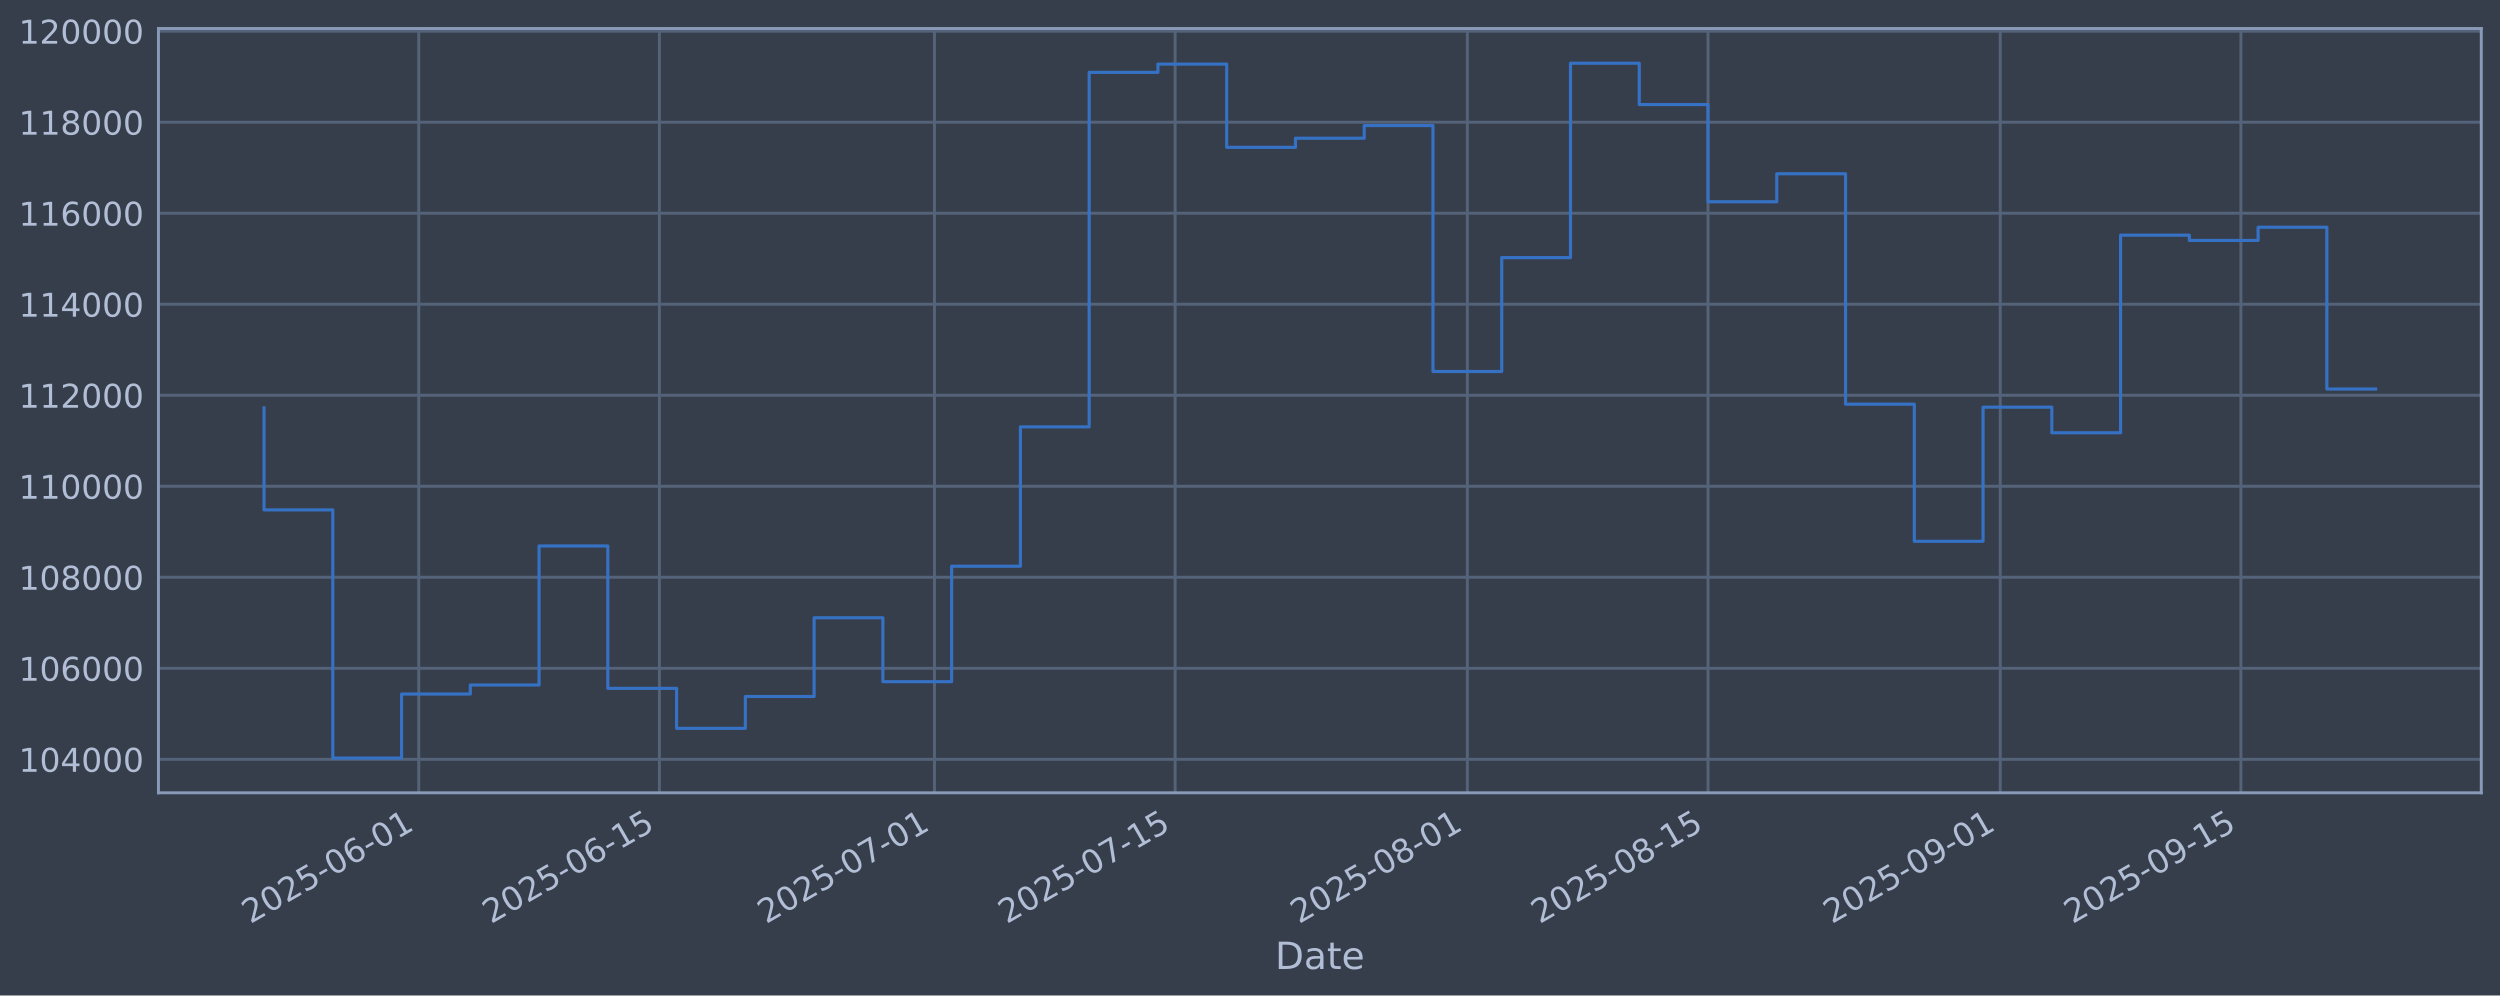
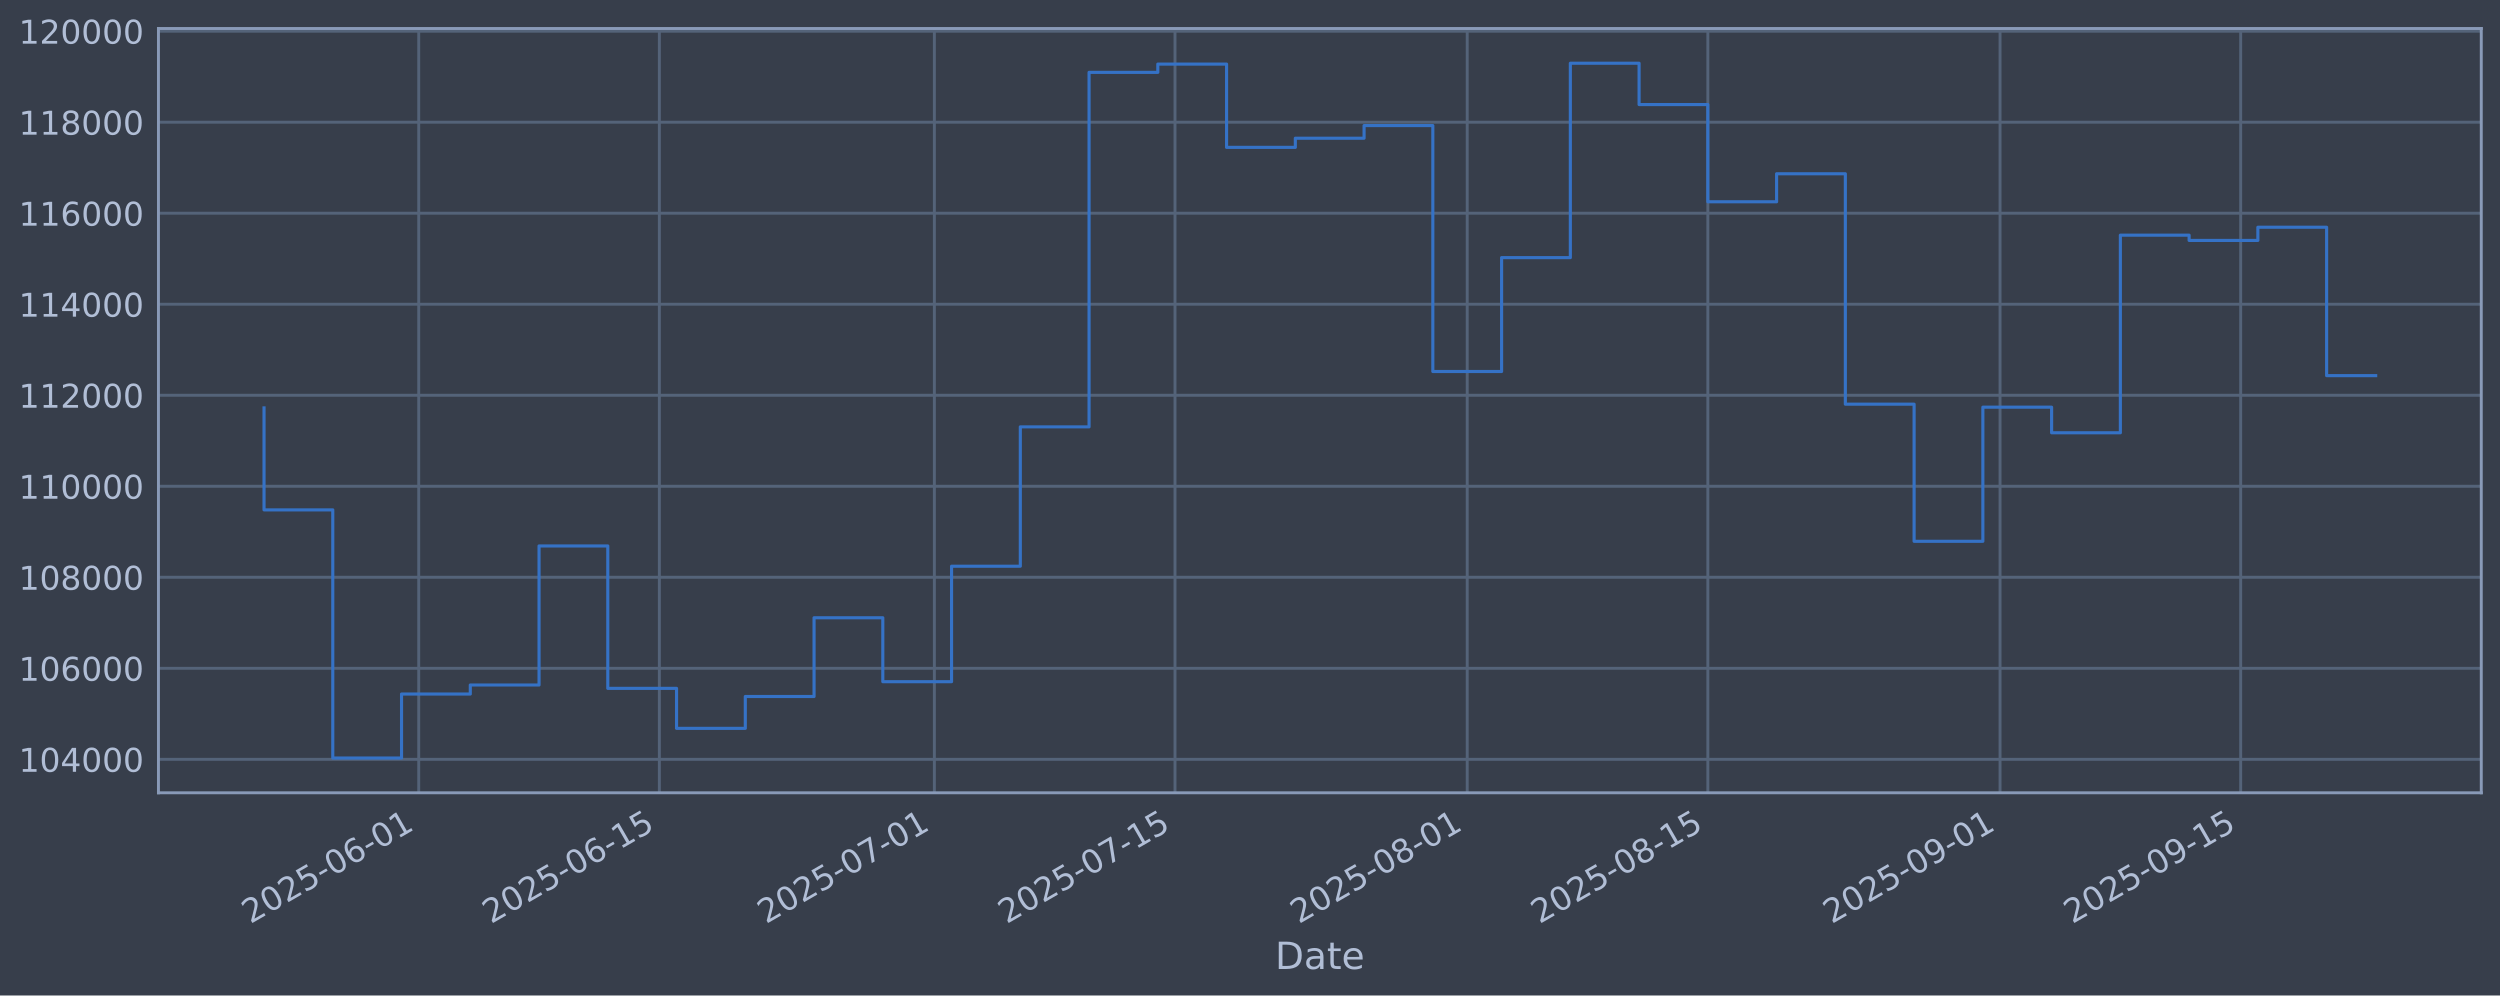
<svg xmlns="http://www.w3.org/2000/svg" xmlns:xlink="http://www.w3.org/1999/xlink" width="960.9pt" height="382.628pt" viewBox="0 0 960.9 382.628" version="1.1">
  <defs>
    <style type="text/css">*{stroke-linejoin: round; stroke-linecap: butt}</style>
  </defs>
  <g id="figure_1">
    <g id="patch_1">
      <path d="M 0 382.628  L 960.9 382.628  L 960.9 0  L 0 0  z " style="fill: #373e4b" />
    </g>
    <g id="axes_1">
      <g id="patch_2">
        <path d="M 60.901 304.718  L 953.701 304.718  L 953.701 10.958  L 60.901 10.958  z " style="fill: #373e4b" />
      </g>
      <g id="matplotlib.axis_1">
        <g id="xtick_1">
          <g id="line2d_1">
-             <path d="M 160.948 304.718  L 160.948 10.958  " clip-path="url(#p3edd712772)" style="fill: none; stroke: #546379; stroke-width: 1.12; stroke-linecap: square" />
+             <path d="M 160.941 304.718  L 160.941 10.958  " clip-path="url(#p564f3240c1)" style="fill: none; stroke: #546379; stroke-width: 1.12; stroke-linecap: square" />
          </g>
          <g id="line2d_2" />
          <g id="text_1">
-             <g style="fill: #b1bed6" transform="translate(96.22211 355.2226) rotate(-30) scale(0.126 -0.126)">
+             <g style="fill: #b1bed6" transform="translate(96.2151 355.2226) rotate(-30) scale(0.126 -0.126)">
              <defs>
                <path id="DejaVuSans-32" d="M 1228 531  L 3431 531  L 3431 0  L 469 0  L 469 531  Q 828 903 1448 1529  Q 2069 2156 2228 2338  Q 2531 2678 2651 2914  Q 2772 3150 2772 3378  Q 2772 3750 2511 3984  Q 2250 4219 1831 4219  Q 1534 4219 1204 4116  Q 875 4013 500 3803  L 500 4441  Q 881 4594 1212 4672  Q 1544 4750 1819 4750  Q 2544 4750 2975 4387  Q 3406 4025 3406 3419  Q 3406 3131 3298 2873  Q 3191 2616 2906 2266  Q 2828 2175 2409 1742  Q 1991 1309 1228 531  z " transform="scale(0.015625)" />
                <path id="DejaVuSans-30" d="M 2034 4250  Q 1547 4250 1301 3770  Q 1056 3291 1056 2328  Q 1056 1369 1301 889  Q 1547 409 2034 409  Q 2525 409 2770 889  Q 3016 1369 3016 2328  Q 3016 3291 2770 3770  Q 2525 4250 2034 4250  z M 2034 4750  Q 2819 4750 3233 4129  Q 3647 3509 3647 2328  Q 3647 1150 3233 529  Q 2819 -91 2034 -91  Q 1250 -91 836 529  Q 422 1150 422 2328  Q 422 3509 836 4129  Q 1250 4750 2034 4750  z " transform="scale(0.015625)" />
                <path id="DejaVuSans-35" d="M 691 4666  L 3169 4666  L 3169 4134  L 1269 4134  L 1269 2991  Q 1406 3038 1543 3061  Q 1681 3084 1819 3084  Q 2600 3084 3056 2656  Q 3513 2228 3513 1497  Q 3513 744 3044 326  Q 2575 -91 1722 -91  Q 1428 -91 1123 -41  Q 819 9 494 109  L 494 744  Q 775 591 1075 516  Q 1375 441 1709 441  Q 2250 441 2565 725  Q 2881 1009 2881 1497  Q 2881 1984 2565 2268  Q 2250 2553 1709 2553  Q 1456 2553 1204 2497  Q 953 2441 691 2322  L 691 4666  z " transform="scale(0.015625)" />
                <path id="DejaVuSans-2d" d="M 313 2009  L 1997 2009  L 1997 1497  L 313 1497  L 313 2009  z " transform="scale(0.015625)" />
                <path id="DejaVuSans-36" d="M 2113 2584  Q 1688 2584 1439 2293  Q 1191 2003 1191 1497  Q 1191 994 1439 701  Q 1688 409 2113 409  Q 2538 409 2786 701  Q 3034 994 3034 1497  Q 3034 2003 2786 2293  Q 2538 2584 2113 2584  z M 3366 4563  L 3366 3988  Q 3128 4100 2886 4159  Q 2644 4219 2406 4219  Q 1781 4219 1451 3797  Q 1122 3375 1075 2522  Q 1259 2794 1537 2939  Q 1816 3084 2150 3084  Q 2853 3084 3261 2657  Q 3669 2231 3669 1497  Q 3669 778 3244 343  Q 2819 -91 2113 -91  Q 1303 -91 875 529  Q 447 1150 447 2328  Q 447 3434 972 4092  Q 1497 4750 2381 4750  Q 2619 4750 2861 4703  Q 3103 4656 3366 4563  z " transform="scale(0.015625)" />
                <path id="DejaVuSans-31" d="M 794 531  L 1825 531  L 1825 4091  L 703 3866  L 703 4441  L 1819 4666  L 2450 4666  L 2450 531  L 3481 531  L 3481 0  L 794 0  L 794 531  z " transform="scale(0.015625)" />
              </defs>
              <use xlink:href="#DejaVuSans-32" />
              <use xlink:href="#DejaVuSans-30" transform="translate(63.62305 0)" />
              <use xlink:href="#DejaVuSans-32" transform="translate(127.2461 0)" />
              <use xlink:href="#DejaVuSans-35" transform="translate(190.8691 0)" />
              <use xlink:href="#DejaVuSans-2d" transform="translate(254.4922 0)" />
              <use xlink:href="#DejaVuSans-30" transform="translate(290.5762 0)" />
              <use xlink:href="#DejaVuSans-36" transform="translate(354.1992 0)" />
              <use xlink:href="#DejaVuSans-2d" transform="translate(417.8223 0)" />
              <use xlink:href="#DejaVuSans-30" transform="translate(453.9062 0)" />
              <use xlink:href="#DejaVuSans-31" transform="translate(517.5293 0)" />
            </g>
          </g>
        </g>
        <g id="xtick_2">
          <g id="line2d_3">
-             <path d="M 253.449 304.718  L 253.449 10.958  " clip-path="url(#p3edd712772)" style="fill: none; stroke: #546379; stroke-width: 1.12; stroke-linecap: square" />
+             <path d="M 253.431 304.718  L 253.431 10.958  " clip-path="url(#p564f3240c1)" style="fill: none; stroke: #546379; stroke-width: 1.12; stroke-linecap: square" />
          </g>
          <g id="line2d_4" />
          <g id="text_2">
-             <g style="fill: #b1bed6" transform="translate(188.7237 355.2226) rotate(-30) scale(0.126 -0.126)">
+             <g style="fill: #b1bed6" transform="translate(188.7058 355.2226) rotate(-30) scale(0.126 -0.126)">
              <use xlink:href="#DejaVuSans-32" />
              <use xlink:href="#DejaVuSans-30" transform="translate(63.62305 0)" />
              <use xlink:href="#DejaVuSans-32" transform="translate(127.2461 0)" />
              <use xlink:href="#DejaVuSans-35" transform="translate(190.8691 0)" />
              <use xlink:href="#DejaVuSans-2d" transform="translate(254.4922 0)" />
              <use xlink:href="#DejaVuSans-30" transform="translate(290.5762 0)" />
              <use xlink:href="#DejaVuSans-36" transform="translate(354.1992 0)" />
              <use xlink:href="#DejaVuSans-2d" transform="translate(417.8223 0)" />
              <use xlink:href="#DejaVuSans-31" transform="translate(453.9062 0)" />
              <use xlink:href="#DejaVuSans-35" transform="translate(517.5293 0)" />
            </g>
          </g>
        </g>
        <g id="xtick_3">
          <g id="line2d_5">
-             <path d="M 359.165 304.718  L 359.165 10.958  " clip-path="url(#p3edd712772)" style="fill: none; stroke: #546379; stroke-width: 1.12; stroke-linecap: square" />
+             <path d="M 359.135 304.718  L 359.135 10.958  " clip-path="url(#p564f3240c1)" style="fill: none; stroke: #546379; stroke-width: 1.12; stroke-linecap: square" />
          </g>
          <g id="line2d_6" />
          <g id="text_3">
-             <g style="fill: #b1bed6" transform="translate(294.4398 355.2226) rotate(-30) scale(0.126 -0.126)">
+             <g style="fill: #b1bed6" transform="translate(294.4094 355.2226) rotate(-30) scale(0.126 -0.126)">
              <defs>
                <path id="DejaVuSans-37" d="M 525 4666  L 3525 4666  L 3525 4397  L 1831 0  L 1172 0  L 2766 4134  L 525 4134  L 525 4666  z " transform="scale(0.015625)" />
              </defs>
              <use xlink:href="#DejaVuSans-32" />
              <use xlink:href="#DejaVuSans-30" transform="translate(63.62305 0)" />
              <use xlink:href="#DejaVuSans-32" transform="translate(127.2461 0)" />
              <use xlink:href="#DejaVuSans-35" transform="translate(190.8691 0)" />
              <use xlink:href="#DejaVuSans-2d" transform="translate(254.4922 0)" />
              <use xlink:href="#DejaVuSans-30" transform="translate(290.5762 0)" />
              <use xlink:href="#DejaVuSans-37" transform="translate(354.1992 0)" />
              <use xlink:href="#DejaVuSans-2d" transform="translate(417.8223 0)" />
              <use xlink:href="#DejaVuSans-30" transform="translate(453.9062 0)" />
              <use xlink:href="#DejaVuSans-31" transform="translate(517.5293 0)" />
            </g>
          </g>
        </g>
        <g id="xtick_4">
          <g id="line2d_7">
-             <path d="M 451.667 304.718  L 451.667 10.958  " clip-path="url(#p3edd712772)" style="fill: none; stroke: #546379; stroke-width: 1.12; stroke-linecap: square" />
+             <path d="M 451.626 304.718  L 451.626 10.958  " clip-path="url(#p564f3240c1)" style="fill: none; stroke: #546379; stroke-width: 1.12; stroke-linecap: square" />
          </g>
          <g id="line2d_8" />
          <g id="text_4">
-             <g style="fill: #b1bed6" transform="translate(386.9414 355.2226) rotate(-30) scale(0.126 -0.126)">
+             <g style="fill: #b1bed6" transform="translate(386.9001 355.2226) rotate(-30) scale(0.126 -0.126)">
              <use xlink:href="#DejaVuSans-32" />
              <use xlink:href="#DejaVuSans-30" transform="translate(63.62305 0)" />
              <use xlink:href="#DejaVuSans-32" transform="translate(127.2461 0)" />
              <use xlink:href="#DejaVuSans-35" transform="translate(190.8691 0)" />
              <use xlink:href="#DejaVuSans-2d" transform="translate(254.4922 0)" />
              <use xlink:href="#DejaVuSans-30" transform="translate(290.5762 0)" />
              <use xlink:href="#DejaVuSans-37" transform="translate(354.1992 0)" />
              <use xlink:href="#DejaVuSans-2d" transform="translate(417.8223 0)" />
              <use xlink:href="#DejaVuSans-31" transform="translate(453.9062 0)" />
              <use xlink:href="#DejaVuSans-35" transform="translate(517.5293 0)" />
            </g>
          </g>
        </g>
        <g id="xtick_5">
          <g id="line2d_9">
-             <path d="M 563.99 304.718  L 563.99 10.958  " clip-path="url(#p3edd712772)" style="fill: none; stroke: #546379; stroke-width: 1.12; stroke-linecap: square" />
+             <path d="M 563.936 304.718  L 563.936 10.958  " clip-path="url(#p564f3240c1)" style="fill: none; stroke: #546379; stroke-width: 1.12; stroke-linecap: square" />
          </g>
          <g id="line2d_10" />
          <g id="text_5">
-             <g style="fill: #b1bed6" transform="translate(499.2647 355.2226) rotate(-30) scale(0.126 -0.126)">
+             <g style="fill: #b1bed6" transform="translate(499.2102 355.2226) rotate(-30) scale(0.126 -0.126)">
              <defs>
                <path id="DejaVuSans-38" d="M 2034 2216  Q 1584 2216 1326 1975  Q 1069 1734 1069 1313  Q 1069 891 1326 650  Q 1584 409 2034 409  Q 2484 409 2743 651  Q 3003 894 3003 1313  Q 3003 1734 2745 1975  Q 2488 2216 2034 2216  z M 1403 2484  Q 997 2584 770 2862  Q 544 3141 544 3541  Q 544 4100 942 4425  Q 1341 4750 2034 4750  Q 2731 4750 3128 4425  Q 3525 4100 3525 3541  Q 3525 3141 3298 2862  Q 3072 2584 2669 2484  Q 3125 2378 3379 2068  Q 3634 1759 3634 1313  Q 3634 634 3220 271  Q 2806 -91 2034 -91  Q 1263 -91 848 271  Q 434 634 434 1313  Q 434 1759 690 2068  Q 947 2378 1403 2484  z M 1172 3481  Q 1172 3119 1398 2916  Q 1625 2713 2034 2713  Q 2441 2713 2670 2916  Q 2900 3119 2900 3481  Q 2900 3844 2670 4047  Q 2441 4250 2034 4250  Q 1625 4250 1398 4047  Q 1172 3844 1172 3481  z " transform="scale(0.015625)" />
              </defs>
              <use xlink:href="#DejaVuSans-32" />
              <use xlink:href="#DejaVuSans-30" transform="translate(63.62305 0)" />
              <use xlink:href="#DejaVuSans-32" transform="translate(127.2461 0)" />
              <use xlink:href="#DejaVuSans-35" transform="translate(190.8691 0)" />
              <use xlink:href="#DejaVuSans-2d" transform="translate(254.4922 0)" />
              <use xlink:href="#DejaVuSans-30" transform="translate(290.5762 0)" />
              <use xlink:href="#DejaVuSans-38" transform="translate(354.1992 0)" />
              <use xlink:href="#DejaVuSans-2d" transform="translate(417.8223 0)" />
              <use xlink:href="#DejaVuSans-30" transform="translate(453.9062 0)" />
              <use xlink:href="#DejaVuSans-31" transform="translate(517.5293 0)" />
            </g>
          </g>
        </g>
        <g id="xtick_6">
          <g id="line2d_11">
-             <path d="M 656.492 304.718  L 656.492 10.958  " clip-path="url(#p3edd712772)" style="fill: none; stroke: #546379; stroke-width: 1.12; stroke-linecap: square" />
+             <path d="M 656.426 304.718  L 656.426 10.958  " clip-path="url(#p564f3240c1)" style="fill: none; stroke: #546379; stroke-width: 1.12; stroke-linecap: square" />
          </g>
          <g id="line2d_12" />
          <g id="text_6">
-             <g style="fill: #b1bed6" transform="translate(591.7663 355.2226) rotate(-30) scale(0.126 -0.126)">
+             <g style="fill: #b1bed6" transform="translate(591.7009 355.2226) rotate(-30) scale(0.126 -0.126)">
              <use xlink:href="#DejaVuSans-32" />
              <use xlink:href="#DejaVuSans-30" transform="translate(63.62305 0)" />
              <use xlink:href="#DejaVuSans-32" transform="translate(127.2461 0)" />
              <use xlink:href="#DejaVuSans-35" transform="translate(190.8691 0)" />
              <use xlink:href="#DejaVuSans-2d" transform="translate(254.4922 0)" />
              <use xlink:href="#DejaVuSans-30" transform="translate(290.5762 0)" />
              <use xlink:href="#DejaVuSans-38" transform="translate(354.1992 0)" />
              <use xlink:href="#DejaVuSans-2d" transform="translate(417.8223 0)" />
              <use xlink:href="#DejaVuSans-31" transform="translate(453.9062 0)" />
              <use xlink:href="#DejaVuSans-35" transform="translate(517.5293 0)" />
            </g>
          </g>
        </g>
        <g id="xtick_7">
          <g id="line2d_13">
-             <path d="M 768.815 304.718  L 768.815 10.958  " clip-path="url(#p3edd712772)" style="fill: none; stroke: #546379; stroke-width: 1.12; stroke-linecap: square" />
+             <path d="M 768.737 304.718  L 768.737 10.958  " clip-path="url(#p564f3240c1)" style="fill: none; stroke: #546379; stroke-width: 1.12; stroke-linecap: square" />
          </g>
          <g id="line2d_14" />
          <g id="text_7">
-             <g style="fill: #b1bed6" transform="translate(704.0896 355.2226) rotate(-30) scale(0.126 -0.126)">
+             <g style="fill: #b1bed6" transform="translate(704.011 355.2226) rotate(-30) scale(0.126 -0.126)">
              <defs>
                <path id="DejaVuSans-39" d="M 703 97  L 703 672  Q 941 559 1184 500  Q 1428 441 1663 441  Q 2288 441 2617 861  Q 2947 1281 2994 2138  Q 2813 1869 2534 1725  Q 2256 1581 1919 1581  Q 1219 1581 811 2004  Q 403 2428 403 3163  Q 403 3881 828 4315  Q 1253 4750 1959 4750  Q 2769 4750 3195 4129  Q 3622 3509 3622 2328  Q 3622 1225 3098 567  Q 2575 -91 1691 -91  Q 1453 -91 1209 -44  Q 966 3 703 97  z M 1959 2075  Q 2384 2075 2632 2365  Q 2881 2656 2881 3163  Q 2881 3666 2632 3958  Q 2384 4250 1959 4250  Q 1534 4250 1286 3958  Q 1038 3666 1038 3163  Q 1038 2656 1286 2365  Q 1534 2075 1959 2075  z " transform="scale(0.015625)" />
              </defs>
              <use xlink:href="#DejaVuSans-32" />
              <use xlink:href="#DejaVuSans-30" transform="translate(63.62305 0)" />
              <use xlink:href="#DejaVuSans-32" transform="translate(127.2461 0)" />
              <use xlink:href="#DejaVuSans-35" transform="translate(190.8691 0)" />
              <use xlink:href="#DejaVuSans-2d" transform="translate(254.4922 0)" />
              <use xlink:href="#DejaVuSans-30" transform="translate(290.5762 0)" />
              <use xlink:href="#DejaVuSans-39" transform="translate(354.1992 0)" />
              <use xlink:href="#DejaVuSans-2d" transform="translate(417.8223 0)" />
              <use xlink:href="#DejaVuSans-30" transform="translate(453.9062 0)" />
              <use xlink:href="#DejaVuSans-31" transform="translate(517.5293 0)" />
            </g>
          </g>
        </g>
        <g id="xtick_8">
          <g id="line2d_15">
-             <path d="M 861.317 304.718  L 861.317 10.958  " clip-path="url(#p3edd712772)" style="fill: none; stroke: #546379; stroke-width: 1.12; stroke-linecap: square" />
+             <path d="M 861.227 304.718  L 861.227 10.958  " clip-path="url(#p564f3240c1)" style="fill: none; stroke: #546379; stroke-width: 1.12; stroke-linecap: square" />
          </g>
          <g id="line2d_16" />
          <g id="text_8">
-             <g style="fill: #b1bed6" transform="translate(796.5912 355.2226) rotate(-30) scale(0.126 -0.126)">
+             <g style="fill: #b1bed6" transform="translate(796.5017 355.2226) rotate(-30) scale(0.126 -0.126)">
              <use xlink:href="#DejaVuSans-32" />
              <use xlink:href="#DejaVuSans-30" transform="translate(63.62305 0)" />
              <use xlink:href="#DejaVuSans-32" transform="translate(127.2461 0)" />
              <use xlink:href="#DejaVuSans-35" transform="translate(190.8691 0)" />
              <use xlink:href="#DejaVuSans-2d" transform="translate(254.4922 0)" />
              <use xlink:href="#DejaVuSans-30" transform="translate(290.5762 0)" />
              <use xlink:href="#DejaVuSans-39" transform="translate(354.1992 0)" />
              <use xlink:href="#DejaVuSans-2d" transform="translate(417.8223 0)" />
              <use xlink:href="#DejaVuSans-31" transform="translate(453.9062 0)" />
              <use xlink:href="#DejaVuSans-35" transform="translate(517.5293 0)" />
            </g>
          </g>
        </g>
        <g id="text_9">
          <g style="fill: #b1bed6" transform="translate(490.0914 372.4337) scale(0.144 -0.144)">
            <defs>
              <path id="DejaVuSans-44" d="M 1259 4147  L 1259 519  L 2022 519  Q 2988 519 3436 956  Q 3884 1394 3884 2338  Q 3884 3275 3436 3711  Q 2988 4147 2022 4147  L 1259 4147  z M 628 4666  L 1925 4666  Q 3281 4666 3915 4102  Q 4550 3538 4550 2338  Q 4550 1131 3912 565  Q 3275 0 1925 0  L 628 0  L 628 4666  z " transform="scale(0.015625)" />
              <path id="DejaVuSans-61" d="M 2194 1759  Q 1497 1759 1228 1600  Q 959 1441 959 1056  Q 959 750 1161 570  Q 1363 391 1709 391  Q 2188 391 2477 730  Q 2766 1069 2766 1631  L 2766 1759  L 2194 1759  z M 3341 1997  L 3341 0  L 2766 0  L 2766 531  Q 2569 213 2275 61  Q 1981 -91 1556 -91  Q 1019 -91 701 211  Q 384 513 384 1019  Q 384 1609 779 1909  Q 1175 2209 1959 2209  L 2766 2209  L 2766 2266  Q 2766 2663 2505 2880  Q 2244 3097 1772 3097  Q 1472 3097 1187 3025  Q 903 2953 641 2809  L 641 3341  Q 956 3463 1253 3523  Q 1550 3584 1831 3584  Q 2591 3584 2966 3190  Q 3341 2797 3341 1997  z " transform="scale(0.015625)" />
              <path id="DejaVuSans-74" d="M 1172 4494  L 1172 3500  L 2356 3500  L 2356 3053  L 1172 3053  L 1172 1153  Q 1172 725 1289 603  Q 1406 481 1766 481  L 2356 481  L 2356 0  L 1766 0  Q 1100 0 847 248  Q 594 497 594 1153  L 594 3053  L 172 3053  L 172 3500  L 594 3500  L 594 4494  L 1172 4494  z " transform="scale(0.015625)" />
              <path id="DejaVuSans-65" d="M 3597 1894  L 3597 1613  L 953 1613  Q 991 1019 1311 708  Q 1631 397 2203 397  Q 2534 397 2845 478  Q 3156 559 3463 722  L 3463 178  Q 3153 47 2828 -22  Q 2503 -91 2169 -91  Q 1331 -91 842 396  Q 353 884 353 1716  Q 353 2575 817 3079  Q 1281 3584 2069 3584  Q 2775 3584 3186 3129  Q 3597 2675 3597 1894  z M 3022 2063  Q 3016 2534 2758 2815  Q 2500 3097 2075 3097  Q 1594 3097 1305 2825  Q 1016 2553 972 2059  L 3022 2063  z " transform="scale(0.015625)" />
            </defs>
            <use xlink:href="#DejaVuSans-44" />
            <use xlink:href="#DejaVuSans-61" transform="translate(77.00195 0)" />
            <use xlink:href="#DejaVuSans-74" transform="translate(138.2812 0)" />
            <use xlink:href="#DejaVuSans-65" transform="translate(177.4902 0)" />
          </g>
        </g>
      </g>
      <g id="matplotlib.axis_2">
        <g id="ytick_1">
          <g id="line2d_17">
-             <path d="M 60.901 291.85  L 953.701 291.85  " clip-path="url(#p3edd712772)" style="fill: none; stroke: #546379; stroke-width: 1.12; stroke-linecap: square" />
+             <path d="M 60.901 291.85  L 953.701 291.85  " clip-path="url(#p564f3240c1)" style="fill: none; stroke: #546379; stroke-width: 1.12; stroke-linecap: square" />
          </g>
          <g id="line2d_18" />
          <g id="text_10">
            <g style="fill: #b1bed6" transform="translate(7.2 296.6367) scale(0.126 -0.126)">
              <defs>
                <path id="DejaVuSans-34" d="M 2419 4116  L 825 1625  L 2419 1625  L 2419 4116  z M 2253 4666  L 3047 4666  L 3047 1625  L 3713 1625  L 3713 1100  L 3047 1100  L 3047 0  L 2419 0  L 2419 1100  L 313 1100  L 313 1709  L 2253 4666  z " transform="scale(0.015625)" />
              </defs>
              <use xlink:href="#DejaVuSans-31" />
              <use xlink:href="#DejaVuSans-30" transform="translate(63.62305 0)" />
              <use xlink:href="#DejaVuSans-34" transform="translate(127.2461 0)" />
              <use xlink:href="#DejaVuSans-30" transform="translate(190.8691 0)" />
              <use xlink:href="#DejaVuSans-30" transform="translate(254.4922 0)" />
              <use xlink:href="#DejaVuSans-30" transform="translate(318.1152 0)" />
            </g>
          </g>
        </g>
        <g id="ytick_2">
          <g id="line2d_19">
-             <path d="M 60.901 256.867  L 953.701 256.867  " clip-path="url(#p3edd712772)" style="fill: none; stroke: #546379; stroke-width: 1.12; stroke-linecap: square" />
+             <path d="M 60.901 256.867  L 953.701 256.867  " clip-path="url(#p564f3240c1)" style="fill: none; stroke: #546379; stroke-width: 1.12; stroke-linecap: square" />
          </g>
          <g id="line2d_20" />
          <g id="text_11">
            <g style="fill: #b1bed6" transform="translate(7.2 261.6538) scale(0.126 -0.126)">
              <use xlink:href="#DejaVuSans-31" />
              <use xlink:href="#DejaVuSans-30" transform="translate(63.62305 0)" />
              <use xlink:href="#DejaVuSans-36" transform="translate(127.2461 0)" />
              <use xlink:href="#DejaVuSans-30" transform="translate(190.8691 0)" />
              <use xlink:href="#DejaVuSans-30" transform="translate(254.4922 0)" />
              <use xlink:href="#DejaVuSans-30" transform="translate(318.1152 0)" />
            </g>
          </g>
        </g>
        <g id="ytick_3">
          <g id="line2d_21">
-             <path d="M 60.901 221.884  L 953.701 221.884  " clip-path="url(#p3edd712772)" style="fill: none; stroke: #546379; stroke-width: 1.12; stroke-linecap: square" />
+             <path d="M 60.901 221.884  L 953.701 221.884  " clip-path="url(#p564f3240c1)" style="fill: none; stroke: #546379; stroke-width: 1.12; stroke-linecap: square" />
          </g>
          <g id="line2d_22" />
          <g id="text_12">
            <g style="fill: #b1bed6" transform="translate(7.2 226.671) scale(0.126 -0.126)">
              <use xlink:href="#DejaVuSans-31" />
              <use xlink:href="#DejaVuSans-30" transform="translate(63.62305 0)" />
              <use xlink:href="#DejaVuSans-38" transform="translate(127.2461 0)" />
              <use xlink:href="#DejaVuSans-30" transform="translate(190.8691 0)" />
              <use xlink:href="#DejaVuSans-30" transform="translate(254.4922 0)" />
              <use xlink:href="#DejaVuSans-30" transform="translate(318.1152 0)" />
            </g>
          </g>
        </g>
        <g id="ytick_4">
          <g id="line2d_23">
-             <path d="M 60.901 186.901  L 953.701 186.901  " clip-path="url(#p3edd712772)" style="fill: none; stroke: #546379; stroke-width: 1.12; stroke-linecap: square" />
+             <path d="M 60.901 186.901  L 953.701 186.901  " clip-path="url(#p564f3240c1)" style="fill: none; stroke: #546379; stroke-width: 1.12; stroke-linecap: square" />
          </g>
          <g id="line2d_24" />
          <g id="text_13">
            <g style="fill: #b1bed6" transform="translate(7.2 191.6882) scale(0.126 -0.126)">
              <use xlink:href="#DejaVuSans-31" />
              <use xlink:href="#DejaVuSans-31" transform="translate(63.62305 0)" />
              <use xlink:href="#DejaVuSans-30" transform="translate(127.2461 0)" />
              <use xlink:href="#DejaVuSans-30" transform="translate(190.8691 0)" />
              <use xlink:href="#DejaVuSans-30" transform="translate(254.4922 0)" />
              <use xlink:href="#DejaVuSans-30" transform="translate(318.1152 0)" />
            </g>
          </g>
        </g>
        <g id="ytick_5">
          <g id="line2d_25">
-             <path d="M 60.901 151.918  L 953.701 151.918  " clip-path="url(#p3edd712772)" style="fill: none; stroke: #546379; stroke-width: 1.12; stroke-linecap: square" />
+             <path d="M 60.901 151.918  L 953.701 151.918  " clip-path="url(#p564f3240c1)" style="fill: none; stroke: #546379; stroke-width: 1.12; stroke-linecap: square" />
          </g>
          <g id="line2d_26" />
          <g id="text_14">
            <g style="fill: #b1bed6" transform="translate(7.2 156.7053) scale(0.126 -0.126)">
              <use xlink:href="#DejaVuSans-31" />
              <use xlink:href="#DejaVuSans-31" transform="translate(63.62305 0)" />
              <use xlink:href="#DejaVuSans-32" transform="translate(127.2461 0)" />
              <use xlink:href="#DejaVuSans-30" transform="translate(190.8691 0)" />
              <use xlink:href="#DejaVuSans-30" transform="translate(254.4922 0)" />
              <use xlink:href="#DejaVuSans-30" transform="translate(318.1152 0)" />
            </g>
          </g>
        </g>
        <g id="ytick_6">
          <g id="line2d_27">
-             <path d="M 60.901 116.936  L 953.701 116.936  " clip-path="url(#p3edd712772)" style="fill: none; stroke: #546379; stroke-width: 1.12; stroke-linecap: square" />
+             <path d="M 60.901 116.936  L 953.701 116.936  " clip-path="url(#p564f3240c1)" style="fill: none; stroke: #546379; stroke-width: 1.12; stroke-linecap: square" />
          </g>
          <g id="line2d_28" />
          <g id="text_15">
            <g style="fill: #b1bed6" transform="translate(7.2 121.7225) scale(0.126 -0.126)">
              <use xlink:href="#DejaVuSans-31" />
              <use xlink:href="#DejaVuSans-31" transform="translate(63.62305 0)" />
              <use xlink:href="#DejaVuSans-34" transform="translate(127.2461 0)" />
              <use xlink:href="#DejaVuSans-30" transform="translate(190.8691 0)" />
              <use xlink:href="#DejaVuSans-30" transform="translate(254.4922 0)" />
              <use xlink:href="#DejaVuSans-30" transform="translate(318.1152 0)" />
            </g>
          </g>
        </g>
        <g id="ytick_7">
          <g id="line2d_29">
-             <path d="M 60.901 81.953  L 953.701 81.953  " clip-path="url(#p3edd712772)" style="fill: none; stroke: #546379; stroke-width: 1.12; stroke-linecap: square" />
+             <path d="M 60.901 81.953  L 953.701 81.953  " clip-path="url(#p564f3240c1)" style="fill: none; stroke: #546379; stroke-width: 1.12; stroke-linecap: square" />
          </g>
          <g id="line2d_30" />
          <g id="text_16">
            <g style="fill: #b1bed6" transform="translate(7.2 86.73969) scale(0.126 -0.126)">
              <use xlink:href="#DejaVuSans-31" />
              <use xlink:href="#DejaVuSans-31" transform="translate(63.62305 0)" />
              <use xlink:href="#DejaVuSans-36" transform="translate(127.2461 0)" />
              <use xlink:href="#DejaVuSans-30" transform="translate(190.8691 0)" />
              <use xlink:href="#DejaVuSans-30" transform="translate(254.4922 0)" />
              <use xlink:href="#DejaVuSans-30" transform="translate(318.1152 0)" />
            </g>
          </g>
        </g>
        <g id="ytick_8">
          <g id="line2d_31">
-             <path d="M 60.901 46.97  L 953.701 46.97  " clip-path="url(#p3edd712772)" style="fill: none; stroke: #546379; stroke-width: 1.12; stroke-linecap: square" />
+             <path d="M 60.901 46.97  L 953.701 46.97  " clip-path="url(#p564f3240c1)" style="fill: none; stroke: #546379; stroke-width: 1.12; stroke-linecap: square" />
          </g>
          <g id="line2d_32" />
          <g id="text_17">
            <g style="fill: #b1bed6" transform="translate(7.2 51.75686) scale(0.126 -0.126)">
              <use xlink:href="#DejaVuSans-31" />
              <use xlink:href="#DejaVuSans-31" transform="translate(63.62305 0)" />
              <use xlink:href="#DejaVuSans-38" transform="translate(127.2461 0)" />
              <use xlink:href="#DejaVuSans-30" transform="translate(190.8691 0)" />
              <use xlink:href="#DejaVuSans-30" transform="translate(254.4922 0)" />
              <use xlink:href="#DejaVuSans-30" transform="translate(318.1152 0)" />
            </g>
          </g>
        </g>
        <g id="ytick_9">
          <g id="line2d_33">
-             <path d="M 60.901 11.987  L 953.701 11.987  " clip-path="url(#p3edd712772)" style="fill: none; stroke: #546379; stroke-width: 1.12; stroke-linecap: square" />
+             <path d="M 60.901 11.987  L 953.701 11.987  " clip-path="url(#p564f3240c1)" style="fill: none; stroke: #546379; stroke-width: 1.12; stroke-linecap: square" />
          </g>
          <g id="line2d_34" />
          <g id="text_18">
            <g style="fill: #b1bed6" transform="translate(7.2 16.77403) scale(0.126 -0.126)">
              <use xlink:href="#DejaVuSans-31" />
              <use xlink:href="#DejaVuSans-32" transform="translate(63.62305 0)" />
              <use xlink:href="#DejaVuSans-30" transform="translate(127.2461 0)" />
              <use xlink:href="#DejaVuSans-30" transform="translate(190.8691 0)" />
              <use xlink:href="#DejaVuSans-30" transform="translate(254.4922 0)" />
              <use xlink:href="#DejaVuSans-30" transform="translate(318.1152 0)" />
            </g>
          </g>
        </g>
      </g>
      <g id="line2d_35">
-         <path d="M 101.482 156.778  L 101.482 195.974  L 127.911 195.974  L 127.911 291.366  L 154.34 291.366  L 154.34 266.759  L 180.769 266.759  L 180.769 263.286  L 207.198 263.286  L 207.198 209.841  L 233.627 209.841  L 233.627 264.586  L 260.056 264.586  L 260.056 279.95  L 286.485 279.95  L 286.485 267.706  L 312.914 267.706  L 312.914 237.446  L 339.344 237.446  L 339.344 262.012  L 365.773 262.012  L 365.773 217.631  L 392.202 217.631  L 392.202 164.07  L 418.631 164.07  L 418.631 27.81  L 445.06 27.81  L 445.06 24.636  L 471.489 24.636  L 471.489 56.646  L 497.918 56.646  L 497.918 53.121  L 524.347 53.121  L 524.347 48.272  L 550.776 48.272  L 550.776 142.793  L 577.205 142.793  L 577.205 99.016  L 603.634 99.016  L 603.634 24.311  L 630.063 24.311  L 630.063 40.185  L 656.492 40.185  L 656.492 77.56  L 682.921 77.56  L 682.921 66.788  L 709.35 66.788  L 709.35 155.356  L 735.779 155.356  L 735.779 208.052  L 762.208 208.052  L 762.208 156.509  L 788.637 156.509  L 788.637 166.341  L 815.066 166.341  L 815.066 90.389  L 841.495 90.389  L 841.495 92.406  L 867.924 92.406  L 867.924 87.351  L 894.353 87.351  L 894.353 149.522  L 913.119 149.522  " clip-path="url(#p3edd712772)" style="fill: none; stroke: #3572c6; stroke-width: 1.2; stroke-linecap: square" />
+         <path d="M 101.482 156.778  L 101.482 195.974  L 127.908 195.974  L 127.908 291.366  L 154.334 291.366  L 154.334 266.759  L 180.76 266.759  L 180.76 263.286  L 207.186 263.286  L 207.186 209.841  L 233.612 209.841  L 233.612 264.586  L 260.038 264.586  L 260.038 279.95  L 286.464 279.95  L 286.464 267.706  L 312.89 267.706  L 312.89 237.446  L 339.315 237.446  L 339.315 262.012  L 365.741 262.012  L 365.741 217.631  L 392.167 217.631  L 392.167 164.07  L 418.593 164.07  L 418.593 27.81  L 445.019 27.81  L 445.019 24.636  L 471.445 24.636  L 471.445 56.646  L 497.871 56.646  L 497.871 53.121  L 524.297 53.121  L 524.297 48.272  L 550.723 48.272  L 550.723 142.793  L 577.149 142.793  L 577.149 99.016  L 603.575 99.016  L 603.575 24.311  L 630 24.311  L 630 40.185  L 656.426 40.185  L 656.426 77.56  L 682.852 77.56  L 682.852 66.788  L 709.278 66.788  L 709.278 155.356  L 735.704 155.356  L 735.704 208.052  L 762.13 208.052  L 762.13 156.509  L 788.556 156.509  L 788.556 166.341  L 814.982 166.341  L 814.982 90.389  L 841.408 90.389  L 841.408 92.406  L 867.834 92.406  L 867.834 87.351  L 894.26 87.351  L 894.26 144.379  L 913.119 144.379  " clip-path="url(#p564f3240c1)" style="fill: none; stroke: #3572c6; stroke-width: 1.2; stroke-linecap: square" />
      </g>
      <g id="patch_3">
        <path d="M 60.901 304.718  L 60.901 10.958  " style="fill: none; stroke: #899ab8; stroke-width: 1.12; stroke-linejoin: miter; stroke-linecap: square" />
      </g>
      <g id="patch_4">
        <path d="M 953.701 304.718  L 953.701 10.958  " style="fill: none; stroke: #899ab8; stroke-width: 1.12; stroke-linejoin: miter; stroke-linecap: square" />
      </g>
      <g id="patch_5">
        <path d="M 60.901 304.718  L 953.701 304.718  " style="fill: none; stroke: #899ab8; stroke-width: 1.12; stroke-linejoin: miter; stroke-linecap: square" />
      </g>
      <g id="patch_6">
        <path d="M 60.901 10.958  L 953.701 10.958  " style="fill: none; stroke: #899ab8; stroke-width: 1.12; stroke-linejoin: miter; stroke-linecap: square" />
      </g>
    </g>
  </g>
  <defs>
-     <clipPath id="p3edd712772">
+     <clipPath id="p564f3240c1">
      <rect x="60.901" y="10.958" width="892.8" height="293.76" />
    </clipPath>
  </defs>
</svg>
